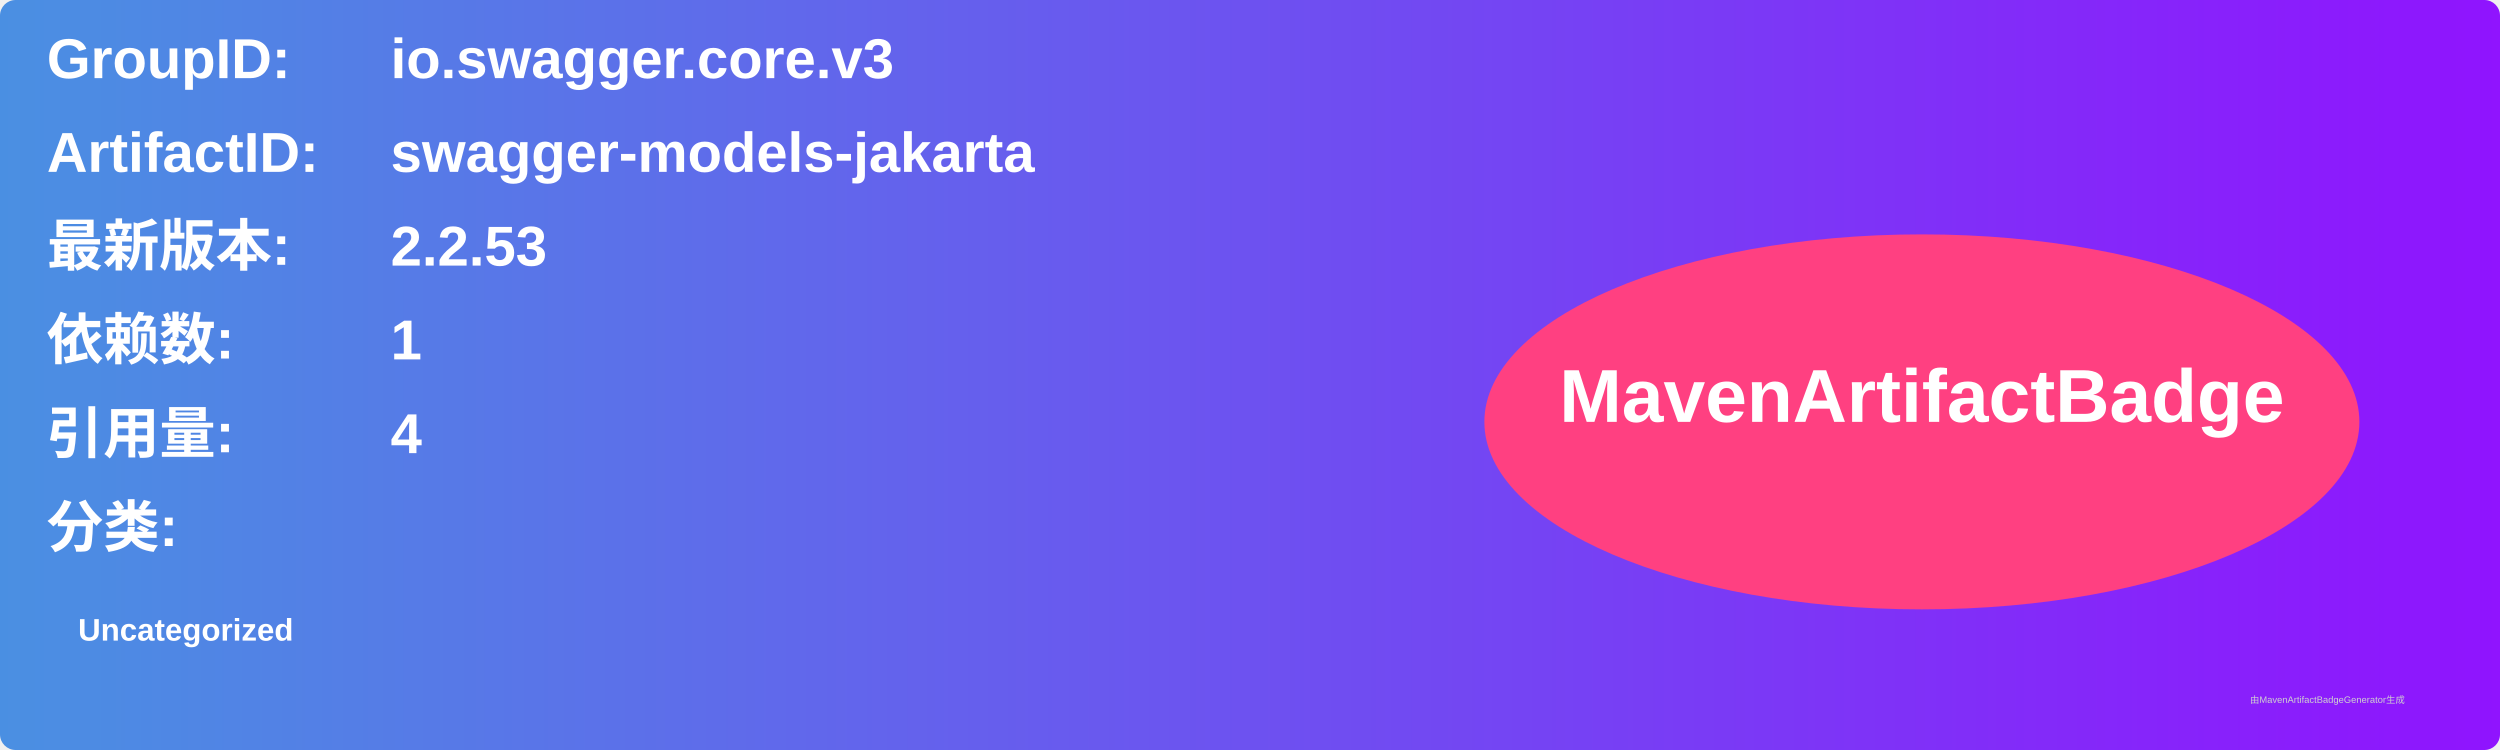
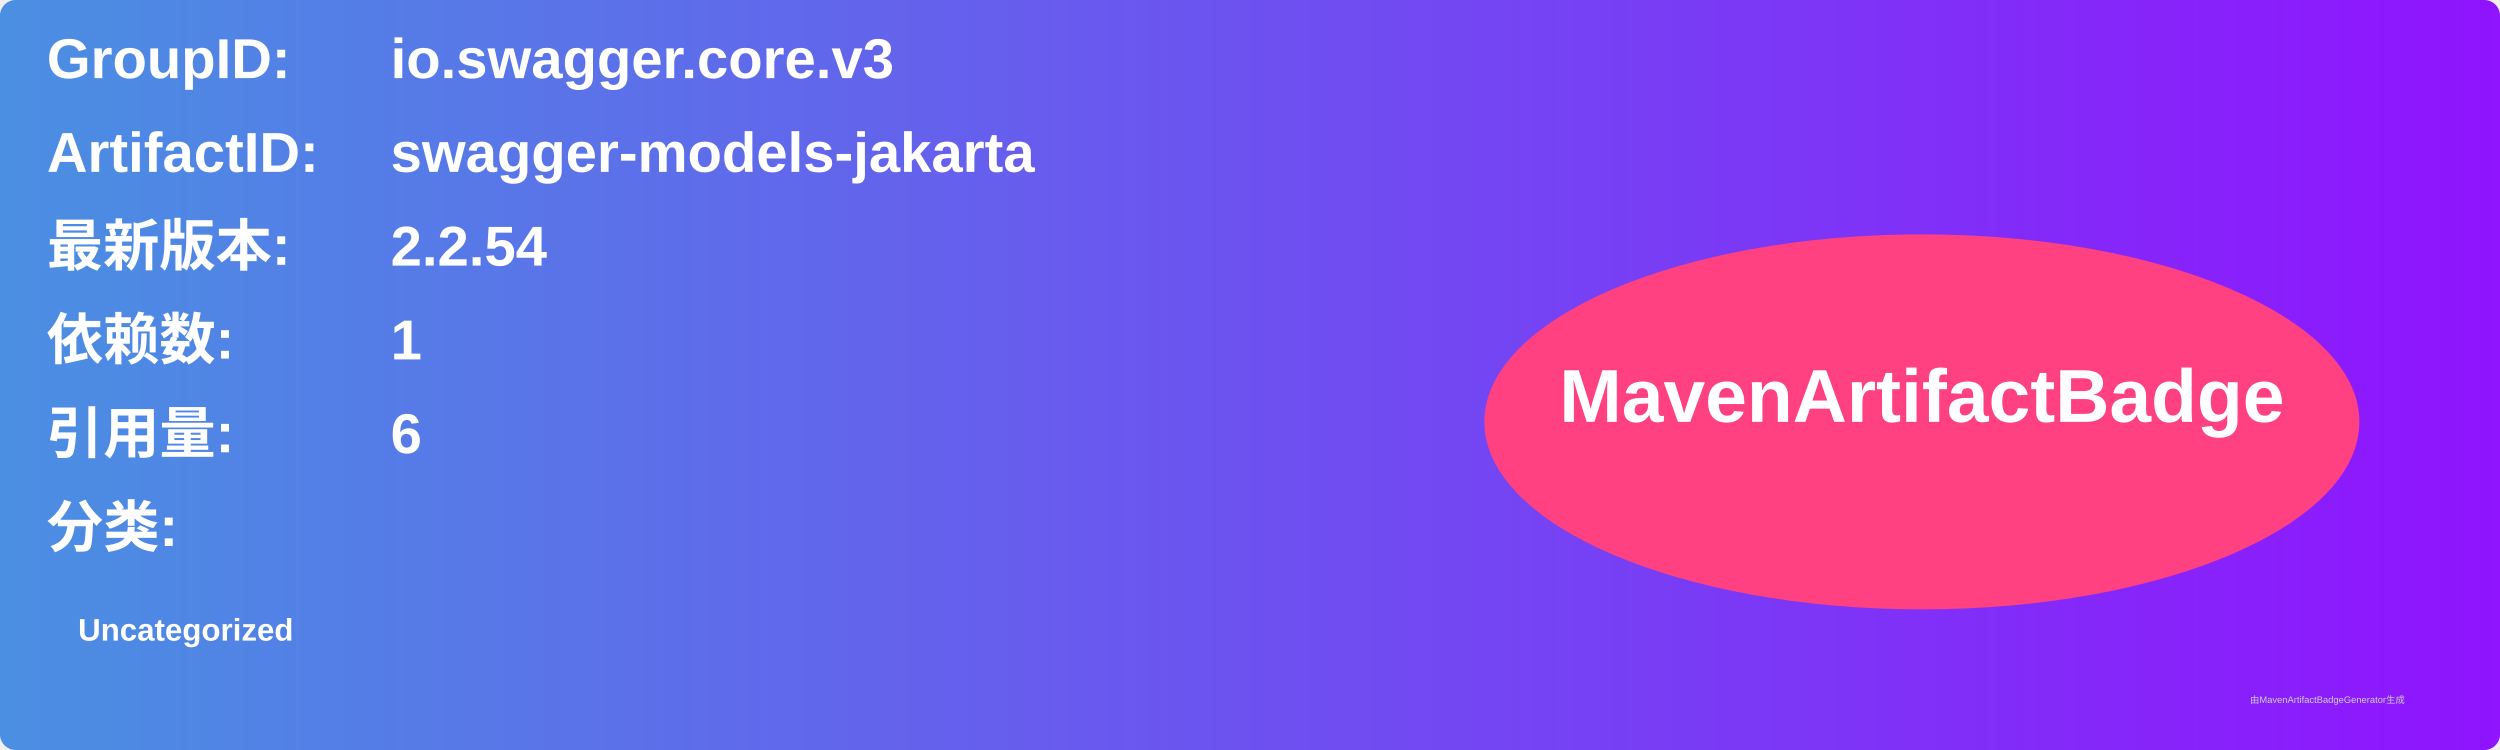
<svg xmlns="http://www.w3.org/2000/svg" width="800" height="240" viewBox="0 0 800 240">
  <linearGradient id="grad" x1="0%" y1="0%" x2="100%" y2="0%">
    <stop offset="0%" stop-color="#4a90e2" />
    <stop offset="100%" stop-color="#9013fe" />
  </linearGradient>
  <rect width="100%" height="100%" rx="5" ry="5" fill="url(#grad)" />
  <g transform="translate(15, 15)">
    <text x="0" y="10" font-family="Arial" font-size="18" fill="white" font-weight="bold" width="260">GroupID:</text>
    <text x="110" y="10" font-family="Arial" font-size="18" fill="white" font-weight="bold" width="460">io.swagger.core.v3</text>
    <text x="0" y="40" font-family="Arial" font-size="18" fill="white" font-weight="bold" width="260">ArtifactID:</text>
    <text x="110" y="40" font-family="Arial" font-size="18" fill="white" font-weight="bold" width="460">swagger-models-jakarta</text>
    <text x="0" y="70" font-family="Arial" font-size="18" fill="white" font-weight="bold">最新版本:</text>
    <text x="110" y="70" font-family="Arial" font-size="18" fill="white" font-weight="bold">
-       <tspan font-weight="bold">2.2.53</tspan>
+       <tspan font-weight="bold">2.2.54</tspan>
    </text>
    <text x="0" y="100" font-family="Arial" font-size="18" fill="white" font-weight="bold">依赖数: </text>
    <text x="110" y="100" font-family="Arial" font-size="18" fill="white">
      <tspan font-weight="bold">1</tspan>
    </text>
    <text x="0" y="130" font-family="Arial" font-size="18" fill="white" font-weight="bold">引用量: </text>
    <text x="110" y="130" font-family="Arial" font-size="18" fill="white">
-       <tspan font-weight="bold">4</tspan>
+       <tspan font-weight="bold">6</tspan>
    </text>
    <text x="0" y="160" font-family="Arial" font-size="18" fill="white" font-weight="bold">分类:</text>
    <text x="10" y="190" font-family="Arial" font-size="10" fill="white">
      <tspan font-weight="bold">Uncategorized</tspan>
    </text>
    <ellipse cx="600" cy="120" rx="140" ry="60" fill="#ff4081" />
    <text x="600" y="120" text-anchor="middle" font-family="Arial" font-size="24" fill="white" font-weight="bold">MavenArtifactBadge</text>
  </g>
  <text x="720" y="225" font-family="Arial" font-size="3" fill="#d0d0d0">由MavenArtifactBadgeGenerator生成</text>
</svg>
